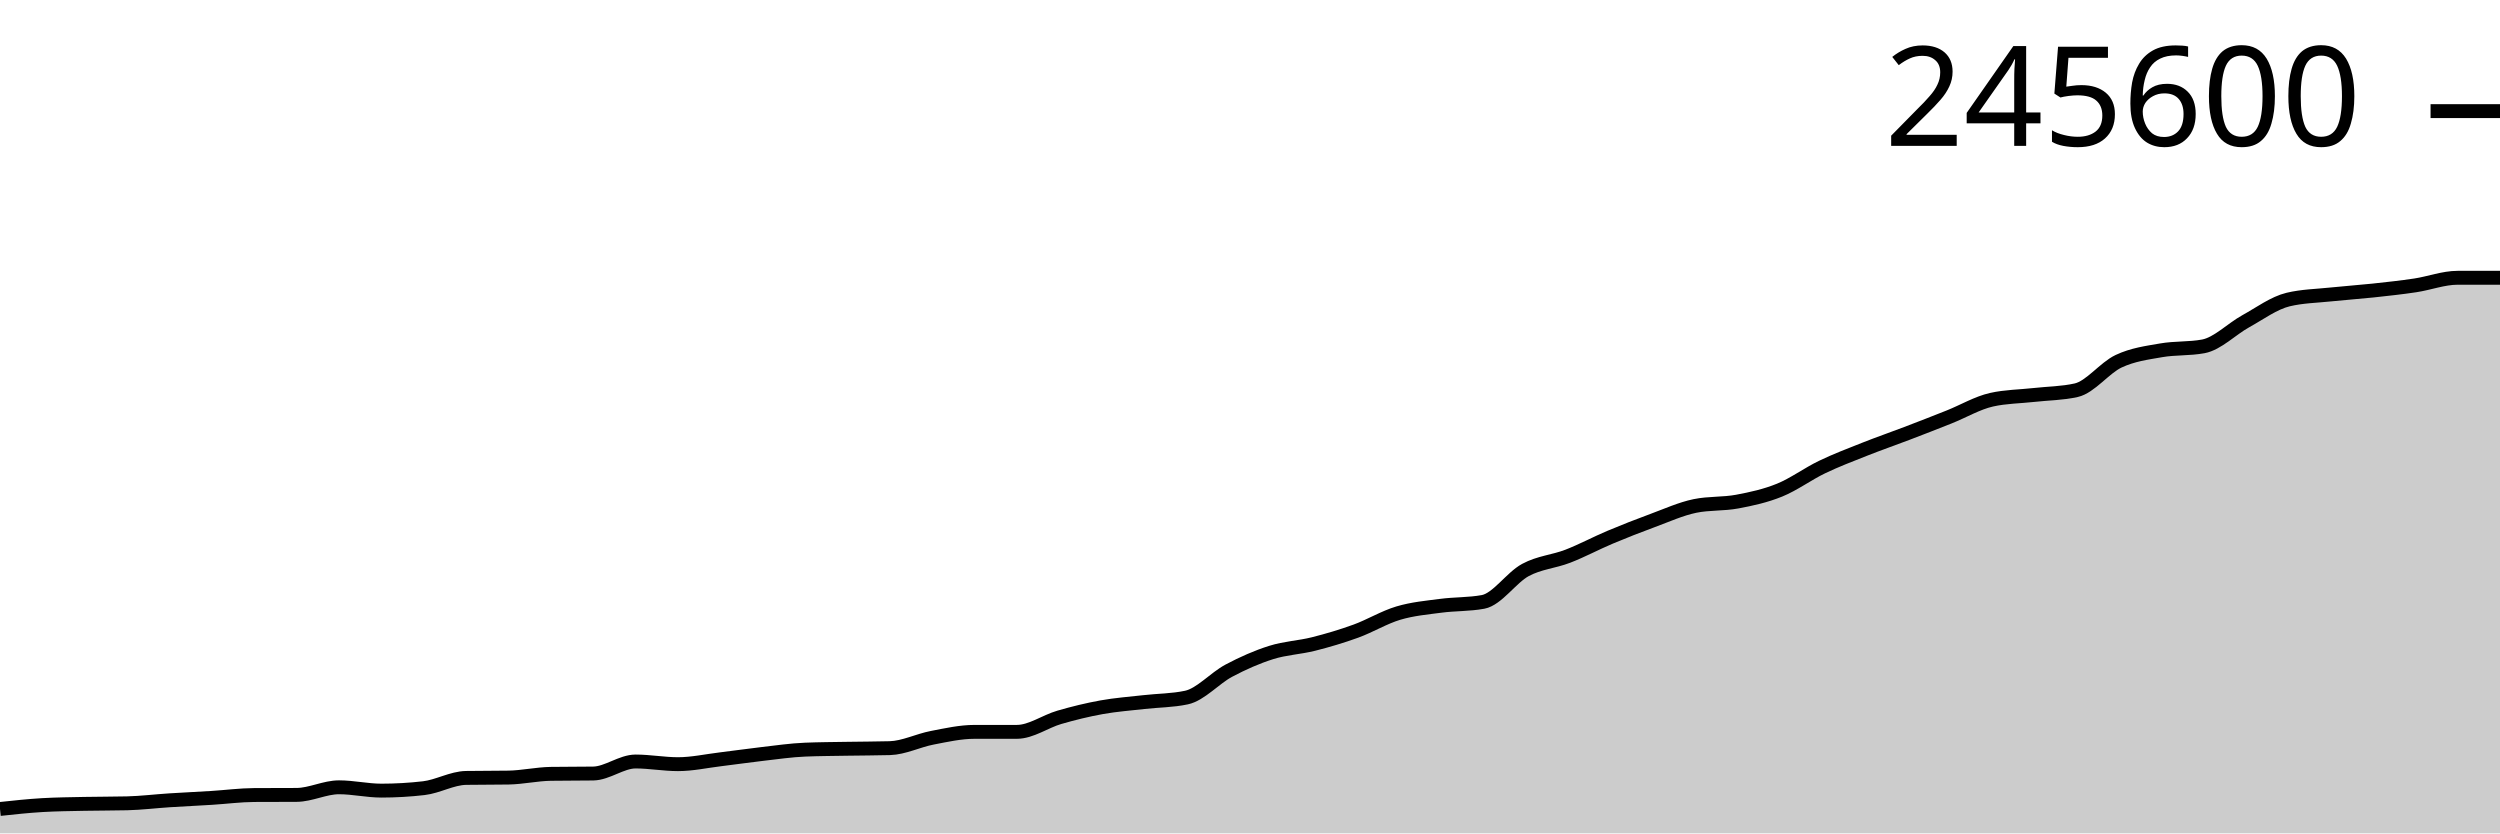
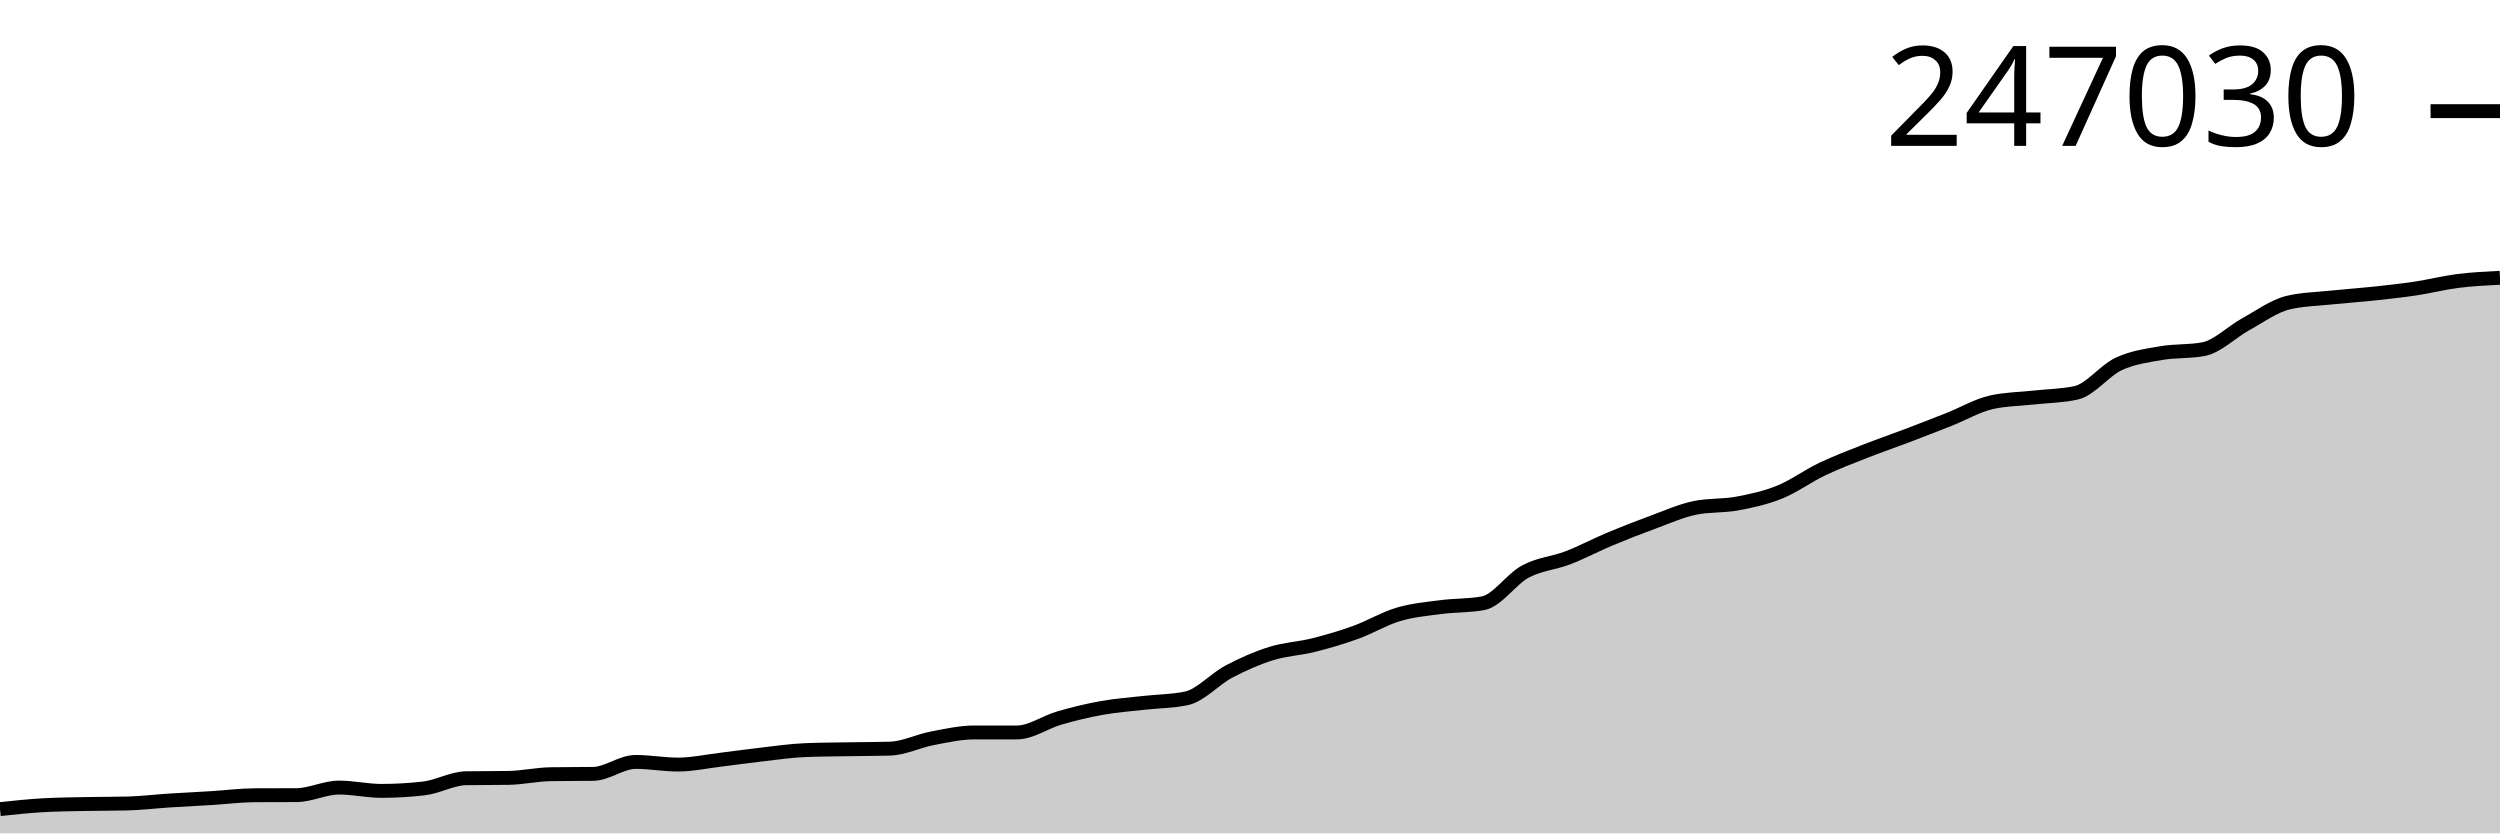
<svg xmlns="http://www.w3.org/2000/svg" viewBox="0 0 180 60">
  <g transform="translate(0,20)">
-     <path class="area" fill="rgba(0, 0, 0, 0.2)" d="M0,38.246C1.017,38.136,2.034,38.027,3.051,37.967C4.068,37.908,5.085,37.899,6.102,37.878C7.119,37.856,8.136,37.865,9.153,37.839C10.169,37.814,11.186,37.688,12.203,37.622C13.22,37.557,14.237,37.51,15.254,37.447C16.271,37.383,17.288,37.248,18.305,37.242C19.322,37.236,20.339,37.239,21.356,37.233C22.373,37.227,23.39,36.685,24.407,36.685C25.424,36.685,26.441,36.925,27.458,36.925C28.475,36.925,29.492,36.866,30.508,36.749C31.525,36.632,32.542,36.027,33.559,36.01C34.576,35.994,35.593,36.002,36.61,35.985C37.627,35.968,38.644,35.733,39.661,35.717C40.678,35.701,41.695,35.709,42.712,35.694C43.729,35.678,44.746,34.828,45.763,34.828C46.78,34.828,47.797,35.02,48.814,35.02C49.831,35.02,50.847,34.794,51.864,34.671C52.881,34.548,53.898,34.399,54.915,34.282C55.932,34.166,56.949,34.015,57.966,33.974C58.983,33.932,60,33.929,61.017,33.911C62.034,33.893,63.051,33.896,64.068,33.867C65.085,33.838,66.102,33.315,67.119,33.12C68.136,32.924,69.153,32.694,70.169,32.694C71.186,32.694,72.203,32.694,73.22,32.693C74.237,32.693,75.254,31.944,76.271,31.648C77.288,31.353,78.305,31.104,79.322,30.921C80.339,30.738,81.356,30.665,82.373,30.549C83.39,30.433,84.407,30.441,85.424,30.224C86.441,30.008,87.458,28.83,88.475,28.289C89.492,27.749,90.508,27.3,91.525,26.98C92.542,26.659,93.559,26.624,94.576,26.368C95.593,26.111,96.61,25.81,97.627,25.44C98.644,25.069,99.661,24.448,100.678,24.144C101.695,23.84,102.712,23.751,103.729,23.617C104.746,23.482,105.763,23.524,106.78,23.337C107.797,23.151,108.814,21.588,109.831,21.04C110.847,20.492,111.864,20.442,112.881,20.048C113.898,19.655,114.915,19.107,115.932,18.679C116.949,18.251,117.966,17.854,118.983,17.479C120,17.104,121.017,16.641,122.034,16.43C123.051,16.22,124.068,16.305,125.085,16.114C126.102,15.924,127.119,15.701,128.136,15.287C129.153,14.873,130.169,14.119,131.186,13.63C132.203,13.141,133.22,12.755,134.237,12.352C135.254,11.948,136.271,11.598,137.288,11.209C138.305,10.821,139.322,10.425,140.339,10.02C141.356,9.615,142.373,9.009,143.39,8.781C144.407,8.552,145.424,8.552,146.441,8.438C147.458,8.323,148.475,8.324,149.492,8.095C150.508,7.867,151.525,6.487,152.542,6.009C153.559,5.53,154.576,5.402,155.593,5.224C156.61,5.045,157.627,5.128,158.644,4.937C159.661,4.746,160.678,3.69,161.695,3.129C162.712,2.567,163.729,1.81,164.746,1.567C165.763,1.323,166.78,1.31,167.797,1.202C168.814,1.094,169.831,1.028,170.847,0.919C171.864,0.81,172.881,0.7,173.898,0.547C174.915,0.394,175.932,0,176.949,0C177.966,0,178.983,0,180,0L180,40C178.983,40,177.966,40,176.949,40C175.932,40,174.915,40,173.898,40C172.881,40,171.864,40,170.847,40C169.831,40,168.814,40,167.797,40C166.78,40,165.763,40,164.746,40C163.729,40,162.712,40,161.695,40C160.678,40,159.661,40,158.644,40C157.627,40,156.61,40,155.593,40C154.576,40,153.559,40,152.542,40C151.525,40,150.508,40,149.492,40C148.475,40,147.458,40,146.441,40C145.424,40,144.407,40,143.39,40C142.373,40,141.356,40,140.339,40C139.322,40,138.305,40,137.288,40C136.271,40,135.254,40,134.237,40C133.22,40,132.203,40,131.186,40C130.169,40,129.153,40,128.136,40C127.119,40,126.102,40,125.085,40C124.068,40,123.051,40,122.034,40C121.017,40,120,40,118.983,40C117.966,40,116.949,40,115.932,40C114.915,40,113.898,40,112.881,40C111.864,40,110.847,40,109.831,40C108.814,40,107.797,40,106.78,40C105.763,40,104.746,40,103.729,40C102.712,40,101.695,40,100.678,40C99.661,40,98.644,40,97.627,40C96.61,40,95.593,40,94.576,40C93.559,40,92.542,40,91.525,40C90.508,40,89.492,40,88.475,40C87.458,40,86.441,40,85.424,40C84.407,40,83.39,40,82.373,40C81.356,40,80.339,40,79.322,40C78.305,40,77.288,40,76.271,40C75.254,40,74.237,40,73.22,40C72.203,40,71.186,40,70.169,40C69.153,40,68.136,40,67.119,40C66.102,40,65.085,40,64.068,40C63.051,40,62.034,40,61.017,40C60,40,58.983,40,57.966,40C56.949,40,55.932,40,54.915,40C53.898,40,52.881,40,51.864,40C50.847,40,49.831,40,48.814,40C47.797,40,46.78,40,45.763,40C44.746,40,43.729,40,42.712,40C41.695,40,40.678,40,39.661,40C38.644,40,37.627,40,36.61,40C35.593,40,34.576,40,33.559,40C32.542,40,31.525,40,30.508,40C29.492,40,28.475,40,27.458,40C26.441,40,25.424,40,24.407,40C23.39,40,22.373,40,21.356,40C20.339,40,19.322,40,18.305,40C17.288,40,16.271,40,15.254,40C14.237,40,13.22,40,12.203,40C11.186,40,10.169,40,9.153,40C8.136,40,7.119,40,6.102,40C5.085,40,4.068,40,3.051,40C2.034,40,1.017,40,0,40Z" />
-     <path class="line" stroke="black" fill="none" d="M0,38.246C1.017,38.136,2.034,38.027,3.051,37.967C4.068,37.908,5.085,37.899,6.102,37.878C7.119,37.856,8.136,37.865,9.153,37.839C10.169,37.814,11.186,37.688,12.203,37.622C13.22,37.557,14.237,37.51,15.254,37.447C16.271,37.383,17.288,37.248,18.305,37.242C19.322,37.236,20.339,37.239,21.356,37.233C22.373,37.227,23.39,36.685,24.407,36.685C25.424,36.685,26.441,36.925,27.458,36.925C28.475,36.925,29.492,36.866,30.508,36.749C31.525,36.632,32.542,36.027,33.559,36.01C34.576,35.994,35.593,36.002,36.61,35.985C37.627,35.968,38.644,35.733,39.661,35.717C40.678,35.701,41.695,35.709,42.712,35.694C43.729,35.678,44.746,34.828,45.763,34.828C46.78,34.828,47.797,35.02,48.814,35.02C49.831,35.02,50.847,34.794,51.864,34.671C52.881,34.548,53.898,34.399,54.915,34.282C55.932,34.166,56.949,34.015,57.966,33.974C58.983,33.932,60,33.929,61.017,33.911C62.034,33.893,63.051,33.896,64.068,33.867C65.085,33.838,66.102,33.315,67.119,33.12C68.136,32.924,69.153,32.694,70.169,32.694C71.186,32.694,72.203,32.694,73.22,32.693C74.237,32.693,75.254,31.944,76.271,31.648C77.288,31.353,78.305,31.104,79.322,30.921C80.339,30.738,81.356,30.665,82.373,30.549C83.39,30.433,84.407,30.441,85.424,30.224C86.441,30.008,87.458,28.83,88.475,28.289C89.492,27.749,90.508,27.3,91.525,26.98C92.542,26.659,93.559,26.624,94.576,26.368C95.593,26.111,96.61,25.81,97.627,25.44C98.644,25.069,99.661,24.448,100.678,24.144C101.695,23.84,102.712,23.751,103.729,23.617C104.746,23.482,105.763,23.524,106.78,23.337C107.797,23.151,108.814,21.588,109.831,21.04C110.847,20.492,111.864,20.442,112.881,20.048C113.898,19.655,114.915,19.107,115.932,18.679C116.949,18.251,117.966,17.854,118.983,17.479C120,17.104,121.017,16.641,122.034,16.43C123.051,16.22,124.068,16.305,125.085,16.114C126.102,15.924,127.119,15.701,128.136,15.287C129.153,14.873,130.169,14.119,131.186,13.63C132.203,13.141,133.22,12.755,134.237,12.352C135.254,11.948,136.271,11.598,137.288,11.209C138.305,10.821,139.322,10.425,140.339,10.02C141.356,9.615,142.373,9.009,143.39,8.781C144.407,8.552,145.424,8.552,146.441,8.438C147.458,8.323,148.475,8.324,149.492,8.095C150.508,7.867,151.525,6.487,152.542,6.009C153.559,5.53,154.576,5.402,155.593,5.224C156.61,5.045,157.627,5.128,158.644,4.937C159.661,4.746,160.678,3.69,161.695,3.129C162.712,2.567,163.729,1.81,164.746,1.567C165.763,1.323,166.78,1.31,167.797,1.202C168.814,1.094,169.831,1.028,170.847,0.919C171.864,0.81,172.881,0.7,173.898,0.547C174.915,0.394,175.932,0,176.949,0C177.966,0,178.983,0,180,0" />
-     <path class="axis-ceiling" stroke-width="1" stroke="black" fill="none" d="M175,-11.999L180,-11.999" />
-     <text class="axis-ceiling-label" font-family="sans-serif" text-anchor="end" font-size="10px" x="170" y="-9.499">245600</text>
+     <path class="area" fill="rgba(0, 0, 0, 0.2)" d="M0,38.256C1.017,38.147,2.034,38.039,3.051,37.979C4.068,37.92,5.085,37.911,6.102,37.89C7.119,37.869,8.136,37.877,9.153,37.852C10.169,37.827,11.186,37.701,12.203,37.636C13.22,37.571,14.237,37.524,15.254,37.461C16.271,37.398,17.288,37.264,18.305,37.258C19.322,37.252,20.339,37.255,21.356,37.249C22.373,37.243,23.39,36.705,24.407,36.705C25.424,36.705,26.441,36.943,27.458,36.943C28.475,36.943,29.492,36.884,30.508,36.768C31.525,36.652,32.542,36.05,33.559,36.033C34.576,36.017,35.593,36.025,36.61,36.008C37.627,35.992,38.644,35.758,39.661,35.742C40.678,35.726,41.695,35.734,42.712,35.719C43.729,35.703,44.746,34.858,45.763,34.858C46.78,34.858,47.797,35.049,48.814,35.049C49.831,35.049,50.847,34.824,51.864,34.702C52.881,34.579,53.898,34.431,54.915,34.316C55.932,34.2,56.949,34.05,57.966,34.009C58.983,33.967,60,33.964,61.017,33.946C62.034,33.929,63.051,33.932,64.068,33.903C65.085,33.874,66.102,33.354,67.119,33.16C68.136,32.965,69.153,32.737,70.169,32.736C71.186,32.736,72.203,32.736,73.22,32.736C74.237,32.736,75.254,31.991,76.271,31.697C77.288,31.403,78.305,31.156,79.322,30.974C80.339,30.791,81.356,30.719,82.373,30.604C83.39,30.488,84.407,30.496,85.424,30.281C86.441,30.066,87.458,28.895,88.475,28.357C89.492,27.82,90.508,27.374,91.525,27.055C92.542,26.737,93.559,26.702,94.576,26.447C95.593,26.192,96.61,25.893,97.627,25.524C98.644,25.156,99.661,24.538,100.678,24.236C101.695,23.934,102.712,23.846,103.729,23.712C104.746,23.578,105.763,23.619,106.78,23.434C107.797,23.248,108.814,21.695,109.831,21.15C110.847,20.605,111.864,20.555,112.881,20.164C113.898,19.773,114.915,19.228,115.932,18.803C116.949,18.377,117.966,17.982,118.983,17.609C120,17.237,121.017,16.776,122.034,16.567C123.051,16.358,124.068,16.442,125.085,16.253C126.102,16.064,127.119,15.842,128.136,15.43C129.153,15.019,130.169,14.269,131.186,13.783C132.203,13.297,133.22,12.913,134.237,12.512C135.254,12.111,136.271,11.763,137.288,11.377C138.305,10.99,139.322,10.597,140.339,10.194C141.356,9.792,142.373,9.189,143.39,8.962C144.407,8.735,145.424,8.735,146.441,8.621C147.458,8.507,148.475,8.507,149.492,8.28C150.508,8.053,151.525,6.682,152.542,6.206C153.559,5.73,154.576,5.603,155.593,5.425C156.61,5.248,157.627,5.33,158.644,5.14C159.661,4.95,160.678,3.901,161.695,3.343C162.712,2.784,163.729,2.032,164.746,1.79C165.763,1.548,166.78,1.534,167.797,1.427C168.814,1.32,169.831,1.254,170.847,1.146C171.864,1.037,172.881,0.928,173.898,0.776C174.915,0.624,175.932,0.362,176.949,0.232C177.966,0.103,178.983,0.051,180,0L180,40C178.983,40,177.966,40,176.949,40C175.932,40,174.915,40,173.898,40C172.881,40,171.864,40,170.847,40C169.831,40,168.814,40,167.797,40C166.78,40,165.763,40,164.746,40C163.729,40,162.712,40,161.695,40C160.678,40,159.661,40,158.644,40C157.627,40,156.61,40,155.593,40C154.576,40,153.559,40,152.542,40C151.525,40,150.508,40,149.492,40C148.475,40,147.458,40,146.441,40C145.424,40,144.407,40,143.39,40C142.373,40,141.356,40,140.339,40C139.322,40,138.305,40,137.288,40C136.271,40,135.254,40,134.237,40C133.22,40,132.203,40,131.186,40C130.169,40,129.153,40,128.136,40C127.119,40,126.102,40,125.085,40C124.068,40,123.051,40,122.034,40C121.017,40,120,40,118.983,40C117.966,40,116.949,40,115.932,40C114.915,40,113.898,40,112.881,40C111.864,40,110.847,40,109.831,40C108.814,40,107.797,40,106.78,40C105.763,40,104.746,40,103.729,40C102.712,40,101.695,40,100.678,40C99.661,40,98.644,40,97.627,40C96.61,40,95.593,40,94.576,40C93.559,40,92.542,40,91.525,40C90.508,40,89.492,40,88.475,40C87.458,40,86.441,40,85.424,40C84.407,40,83.39,40,82.373,40C81.356,40,80.339,40,79.322,40C78.305,40,77.288,40,76.271,40C75.254,40,74.237,40,73.22,40C72.203,40,71.186,40,70.169,40C69.153,40,68.136,40,67.119,40C66.102,40,65.085,40,64.068,40C63.051,40,62.034,40,61.017,40C60,40,58.983,40,57.966,40C56.949,40,55.932,40,54.915,40C53.898,40,52.881,40,51.864,40C50.847,40,49.831,40,48.814,40C47.797,40,46.78,40,45.763,40C44.746,40,43.729,40,42.712,40C41.695,40,40.678,40,39.661,40C38.644,40,37.627,40,36.61,40C35.593,40,34.576,40,33.559,40C32.542,40,31.525,40,30.508,40C29.492,40,28.475,40,27.458,40C26.441,40,25.424,40,24.407,40C23.39,40,22.373,40,21.356,40C20.339,40,19.322,40,18.305,40C17.288,40,16.271,40,15.254,40C14.237,40,13.22,40,12.203,40C11.186,40,10.169,40,9.153,40C8.136,40,7.119,40,6.102,40C5.085,40,4.068,40,3.051,40C2.034,40,1.017,40,0,40Z" />
+     <path class="line" stroke="black" fill="none" d="M0,38.256C1.017,38.147,2.034,38.039,3.051,37.979C4.068,37.92,5.085,37.911,6.102,37.89C7.119,37.869,8.136,37.877,9.153,37.852C10.169,37.827,11.186,37.701,12.203,37.636C13.22,37.571,14.237,37.524,15.254,37.461C16.271,37.398,17.288,37.264,18.305,37.258C19.322,37.252,20.339,37.255,21.356,37.249C22.373,37.243,23.39,36.705,24.407,36.705C25.424,36.705,26.441,36.943,27.458,36.943C28.475,36.943,29.492,36.884,30.508,36.768C31.525,36.652,32.542,36.05,33.559,36.033C34.576,36.017,35.593,36.025,36.61,36.008C37.627,35.992,38.644,35.758,39.661,35.742C40.678,35.726,41.695,35.734,42.712,35.719C43.729,35.703,44.746,34.858,45.763,34.858C46.78,34.858,47.797,35.049,48.814,35.049C49.831,35.049,50.847,34.824,51.864,34.702C52.881,34.579,53.898,34.431,54.915,34.316C55.932,34.2,56.949,34.05,57.966,34.009C58.983,33.967,60,33.964,61.017,33.946C62.034,33.929,63.051,33.932,64.068,33.903C65.085,33.874,66.102,33.354,67.119,33.16C68.136,32.965,69.153,32.737,70.169,32.736C71.186,32.736,72.203,32.736,73.22,32.736C74.237,32.736,75.254,31.991,76.271,31.697C77.288,31.403,78.305,31.156,79.322,30.974C80.339,30.791,81.356,30.719,82.373,30.604C83.39,30.488,84.407,30.496,85.424,30.281C86.441,30.066,87.458,28.895,88.475,28.357C89.492,27.82,90.508,27.374,91.525,27.055C92.542,26.737,93.559,26.702,94.576,26.447C95.593,26.192,96.61,25.893,97.627,25.524C98.644,25.156,99.661,24.538,100.678,24.236C101.695,23.934,102.712,23.846,103.729,23.712C104.746,23.578,105.763,23.619,106.78,23.434C107.797,23.248,108.814,21.695,109.831,21.15C110.847,20.605,111.864,20.555,112.881,20.164C113.898,19.773,114.915,19.228,115.932,18.803C116.949,18.377,117.966,17.982,118.983,17.609C120,17.237,121.017,16.776,122.034,16.567C123.051,16.358,124.068,16.442,125.085,16.253C126.102,16.064,127.119,15.842,128.136,15.43C129.153,15.019,130.169,14.269,131.186,13.783C132.203,13.297,133.22,12.913,134.237,12.512C135.254,12.111,136.271,11.763,137.288,11.377C138.305,10.99,139.322,10.597,140.339,10.194C141.356,9.792,142.373,9.189,143.39,8.962C144.407,8.735,145.424,8.735,146.441,8.621C147.458,8.507,148.475,8.507,149.492,8.28C150.508,8.053,151.525,6.682,152.542,6.206C153.559,5.73,154.576,5.603,155.593,5.425C156.61,5.248,157.627,5.33,158.644,5.14C159.661,4.95,160.678,3.901,161.695,3.343C162.712,2.784,163.729,2.032,164.746,1.79C165.763,1.548,166.78,1.534,167.797,1.427C168.814,1.32,169.831,1.254,170.847,1.146C171.864,1.037,172.881,0.928,173.898,0.776C174.915,0.624,175.932,0.362,176.949,0.232C177.966,0.103,178.983,0.051,180,0" />
+     <path class="axis-ceiling" stroke-width="1" stroke="black" fill="none" d="M175,-11.998L180,-11.998" />
+     <text class="axis-ceiling-label" font-family="sans-serif" text-anchor="end" font-size="10px" x="170" y="-9.498">247030</text>
  </g>
</svg>
